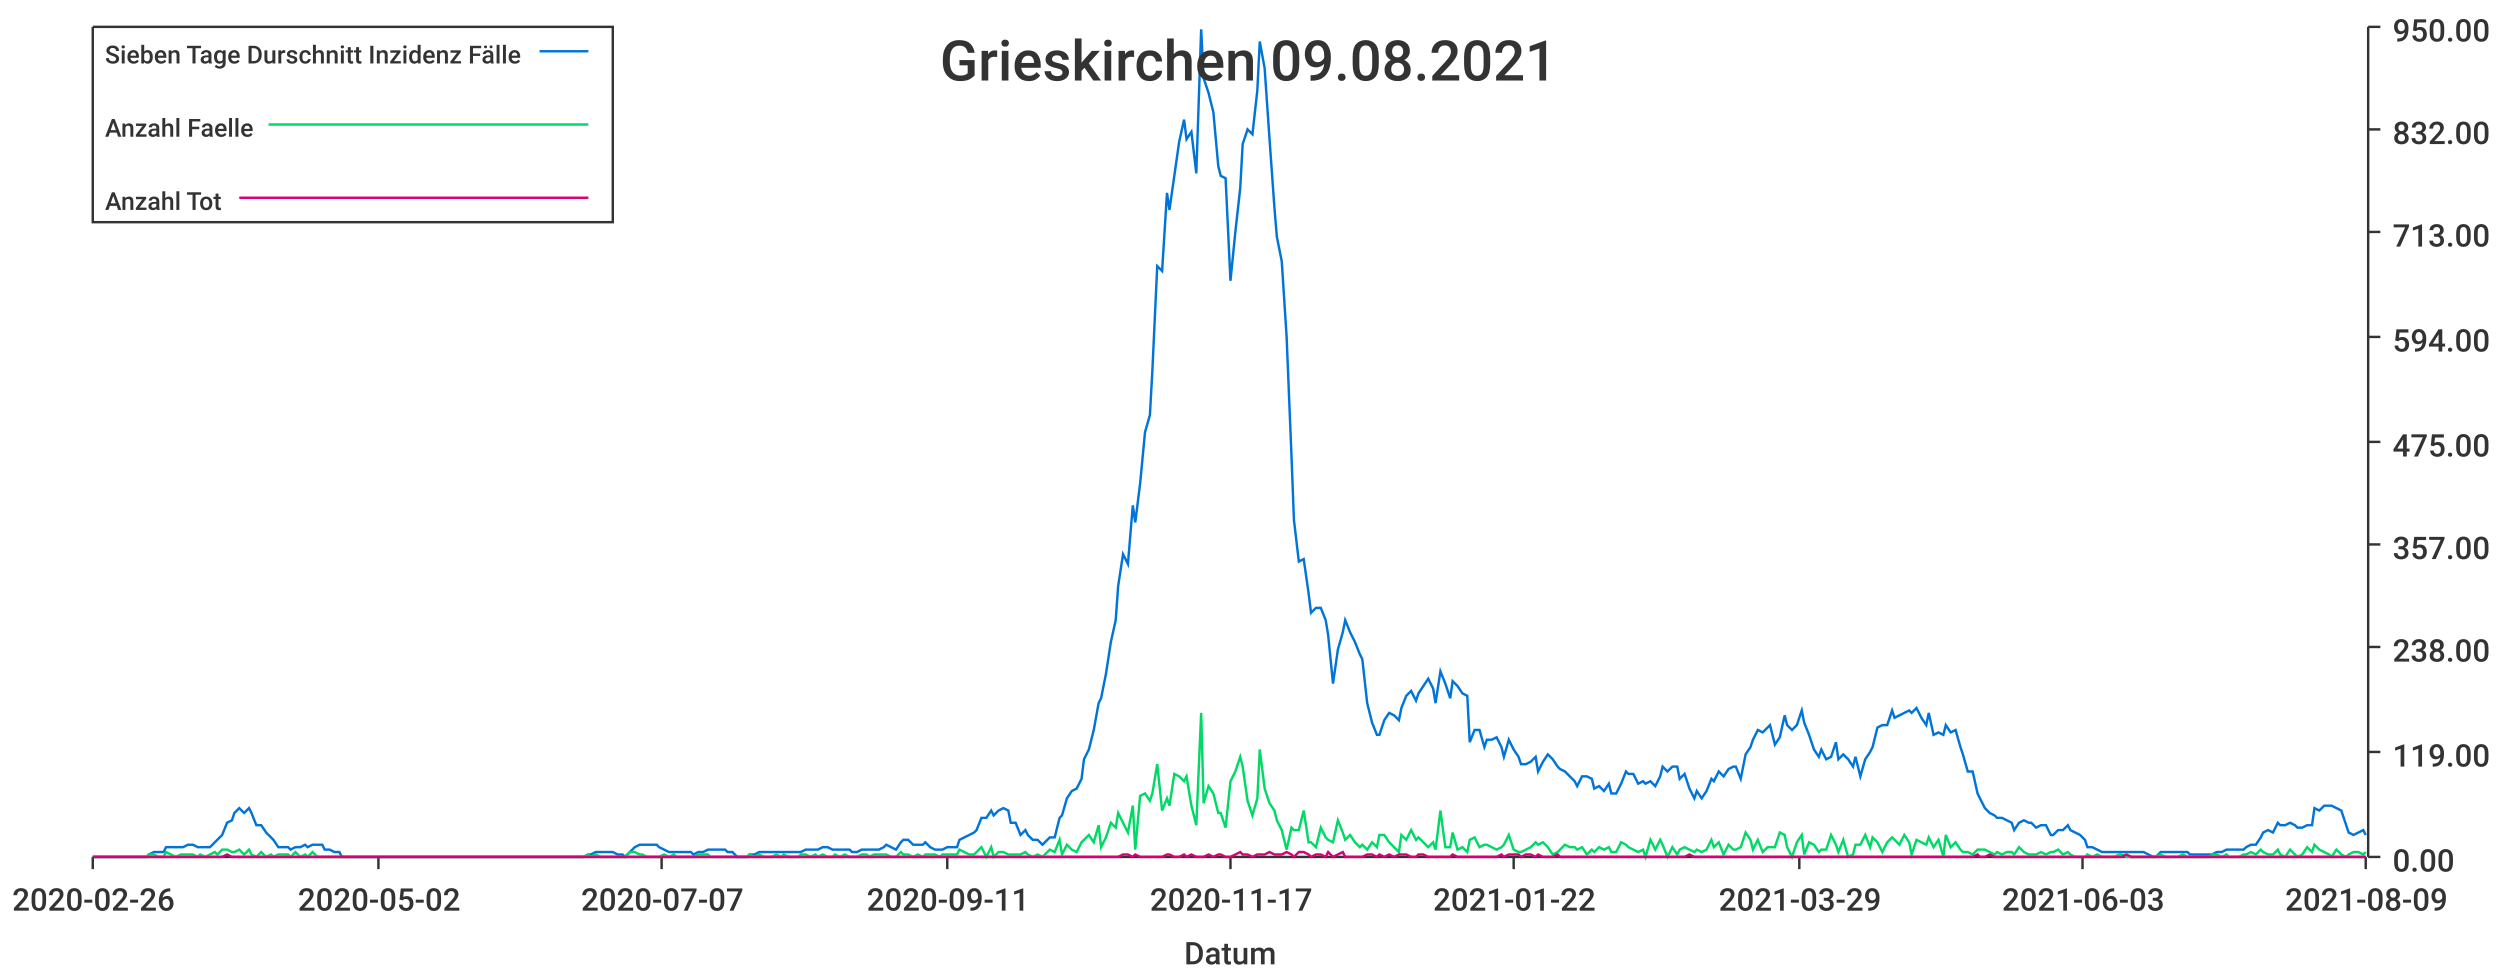
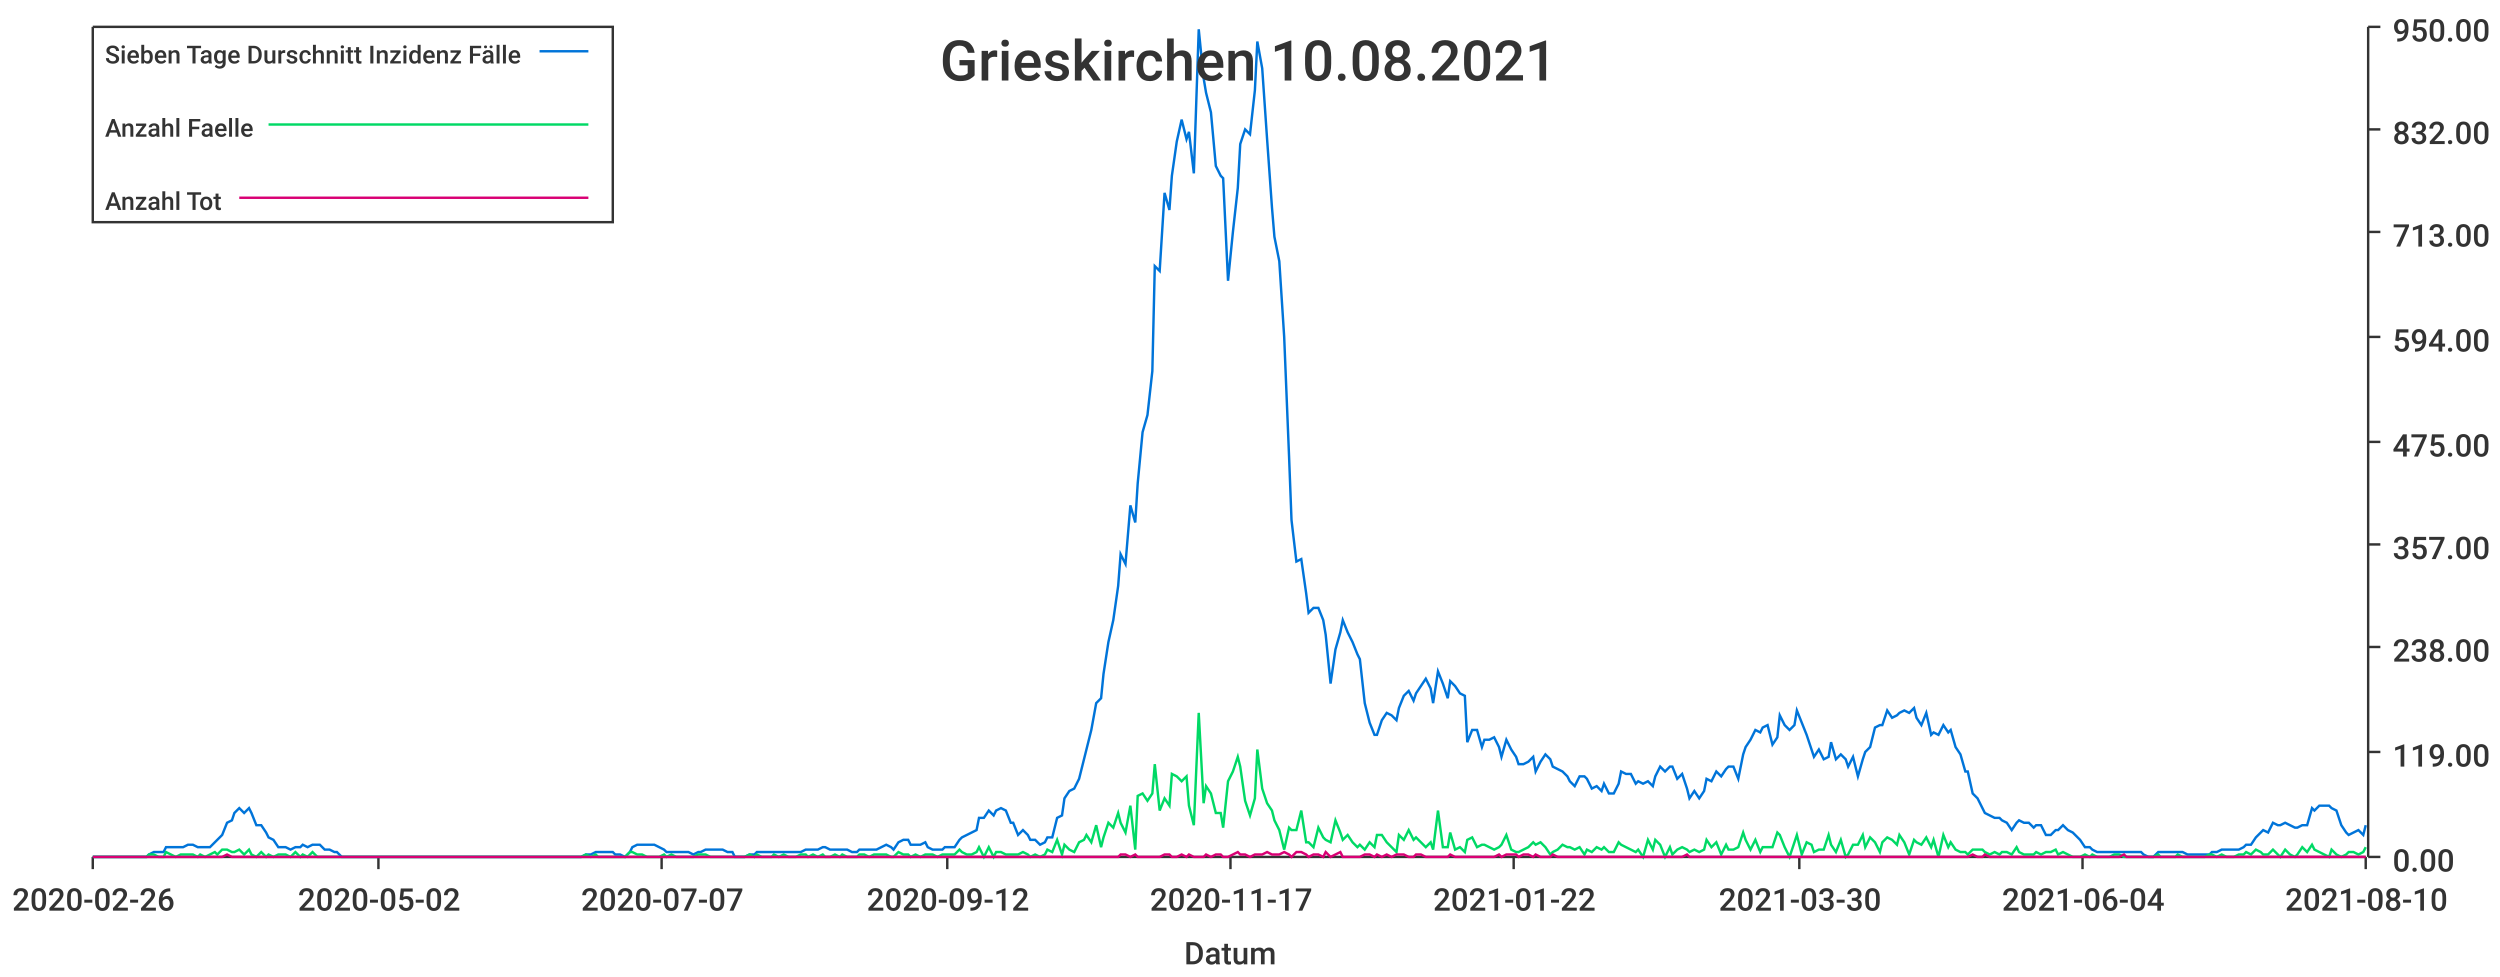
<svg xmlns="http://www.w3.org/2000/svg" width="1024" height="400">\n<path d="M 0 0 L 1024 0 L 1024 400 L 0 400 L 0 0" style="stroke-width:0;stroke:rgba(255,255,255,1.0);fill:rgba(255,255,255,1.0)" />
  <path d="M 38 11 L 969 11 L 969 351 L 38 351 L 38 11" style="stroke-width:0;stroke:rgba(255,255,255,1.0);fill:rgba(255,255,255,1.0)" />
  <path d="M 38 351 L 969 351" style="stroke-width:1;stroke:rgba(51,51,51,1.0);fill:none" />
  <path d="M 38 351 L 38 356" style="stroke-width:1;stroke:rgba(51,51,51,1.0);fill:none" />
  <text x="5" y="373" style="stroke-width:0;stroke:none;fill:rgba(51,51,51,1.0);font-size:12.8px;font-family:'Roboto Medium',sans-serif">2020-02-26</text>
  <path d="M 155 351 L 155 356" style="stroke-width:1;stroke:rgba(51,51,51,1.0);fill:none" />
  <text x="122" y="373" style="stroke-width:0;stroke:none;fill:rgba(51,51,51,1.0);font-size:12.8px;font-family:'Roboto Medium',sans-serif">2020-05-02</text>
  <path d="M 271 351 L 271 356" style="stroke-width:1;stroke:rgba(51,51,51,1.0);fill:none" />
  <text x="238" y="373" style="stroke-width:0;stroke:none;fill:rgba(51,51,51,1.0);font-size:12.8px;font-family:'Roboto Medium',sans-serif">2020-07-07</text>
  <path d="M 388 351 L 388 356" style="stroke-width:1;stroke:rgba(51,51,51,1.0);fill:none" />
-   <text x="355" y="373" style="stroke-width:0;stroke:none;fill:rgba(51,51,51,1.0);font-size:12.8px;font-family:'Roboto Medium',sans-serif">2020-09-11</text>
+   <text x="355" y="373" style="stroke-width:0;stroke:none;fill:rgba(51,51,51,1.0);font-size:12.8px;font-family:'Roboto Medium',sans-serif">2020-09-12</text>
  <path d="M 504 351 L 504 356" style="stroke-width:1;stroke:rgba(51,51,51,1.0);fill:none" />
  <text x="471" y="373" style="stroke-width:0;stroke:none;fill:rgba(51,51,51,1.0);font-size:12.8px;font-family:'Roboto Medium',sans-serif">2020-11-17</text>
  <path d="M 620 351 L 620 356" style="stroke-width:1;stroke:rgba(51,51,51,1.0);fill:none" />
  <text x="587" y="373" style="stroke-width:0;stroke:none;fill:rgba(51,51,51,1.0);font-size:12.8px;font-family:'Roboto Medium',sans-serif">2021-01-22</text>
  <path d="M 737 351 L 737 356" style="stroke-width:1;stroke:rgba(51,51,51,1.0);fill:none" />
-   <text x="704" y="373" style="stroke-width:0;stroke:none;fill:rgba(51,51,51,1.0);font-size:12.8px;font-family:'Roboto Medium',sans-serif">2021-03-29</text>
+   <text x="704" y="373" style="stroke-width:0;stroke:none;fill:rgba(51,51,51,1.0);font-size:12.8px;font-family:'Roboto Medium',sans-serif">2021-03-30</text>
  <path d="M 853 351 L 853 356" style="stroke-width:1;stroke:rgba(51,51,51,1.0);fill:none" />
-   <text x="820" y="373" style="stroke-width:0;stroke:none;fill:rgba(51,51,51,1.0);font-size:12.8px;font-family:'Roboto Medium',sans-serif">2021-06-03</text>
+   <text x="820" y="373" style="stroke-width:0;stroke:none;fill:rgba(51,51,51,1.0);font-size:12.8px;font-family:'Roboto Medium',sans-serif">2021-06-04</text>
  <path d="M 969 351 L 969 356" style="stroke-width:1;stroke:rgba(51,51,51,1.0);fill:none" />
-   <text x="936" y="373" style="stroke-width:0;stroke:none;fill:rgba(51,51,51,1.0);font-size:12.8px;font-family:'Roboto Medium',sans-serif">2021-08-09</text>
+   <text x="936" y="373" style="stroke-width:0;stroke:none;fill:rgba(51,51,51,1.0);font-size:12.8px;font-family:'Roboto Medium',sans-serif">2021-08-10</text>
  <text x="485" y="395" style="stroke-width:0;stroke:none;fill:rgba(51,51,51,1.0);font-size:12.8px;font-family:'Roboto Medium',sans-serif">Datum</text>
  <path d="M 970 351 L 970 11" style="stroke-width:1;stroke:rgba(51,51,51,1.0);fill:none" />
  <path d="M 970 351 L 975 351" style="stroke-width:1;stroke:rgba(51,51,51,1.0);fill:none" />
  <text x="980" y="357" style="stroke-width:0;stroke:none;fill:rgba(51,51,51,1.0);font-size:12.8px;font-family:'Roboto Medium',sans-serif">0.00</text>
  <path d="M 970 308 L 975 308" style="stroke-width:1;stroke:rgba(51,51,51,1.0);fill:none" />
  <text x="980" y="314" style="stroke-width:0;stroke:none;fill:rgba(51,51,51,1.0);font-size:12.8px;font-family:'Roboto Medium',sans-serif">119.00</text>
  <path d="M 970 265 L 975 265" style="stroke-width:1;stroke:rgba(51,51,51,1.0);fill:none" />
  <text x="980" y="271" style="stroke-width:0;stroke:none;fill:rgba(51,51,51,1.0);font-size:12.8px;font-family:'Roboto Medium',sans-serif">238.00</text>
  <path d="M 970 223 L 975 223" style="stroke-width:1;stroke:rgba(51,51,51,1.0);fill:none" />
  <text x="980" y="229" style="stroke-width:0;stroke:none;fill:rgba(51,51,51,1.0);font-size:12.8px;font-family:'Roboto Medium',sans-serif">357.00</text>
  <path d="M 970 181 L 975 181" style="stroke-width:1;stroke:rgba(51,51,51,1.0);fill:none" />
  <text x="980" y="187" style="stroke-width:0;stroke:none;fill:rgba(51,51,51,1.0);font-size:12.8px;font-family:'Roboto Medium',sans-serif">475.00</text>
  <path d="M 970 138 L 975 138" style="stroke-width:1;stroke:rgba(51,51,51,1.0);fill:none" />
  <text x="980" y="144" style="stroke-width:0;stroke:none;fill:rgba(51,51,51,1.0);font-size:12.8px;font-family:'Roboto Medium',sans-serif">594.00</text>
  <path d="M 970 95 L 975 95" style="stroke-width:1;stroke:rgba(51,51,51,1.0);fill:none" />
  <text x="980" y="101" style="stroke-width:0;stroke:none;fill:rgba(51,51,51,1.0);font-size:12.8px;font-family:'Roboto Medium',sans-serif">713.00</text>
  <path d="M 970 53 L 975 53" style="stroke-width:1;stroke:rgba(51,51,51,1.0);fill:none" />
  <text x="980" y="59" style="stroke-width:0;stroke:none;fill:rgba(51,51,51,1.0);font-size:12.8px;font-family:'Roboto Medium',sans-serif">832.00</text>
  <path d="M 970 11 L 975 11" style="stroke-width:1;stroke:rgba(51,51,51,1.0);fill:none" />
  <text x="980" y="17" style="stroke-width:0;stroke:none;fill:rgba(51,51,51,1.0);font-size:12.8px;font-family:'Roboto Medium',sans-serif">950.00</text>
-   <path d="M 38 351 L 40 351 L 42 351 L 44 351 L 46 351 L 47 351 L 49 351 L 51 351 L 53 351 L 54 351 L 56 351 L 58 351 L 60 351 L 61 350 L 63 349 L 65 349 L 67 349 L 68 347 L 70 347 L 72 347 L 74 347 L 75 347 L 77 346 L 79 346 L 81 347 L 82 347 L 84 347 L 86 347 L 88 345 L 89 344 L 91 342 L 93 337 L 95 336 L 96 333 L 98 331 L 100 333 L 102 331 L 103 333 L 105 338 L 107 338 L 109 341 L 111 343 L 112 344 L 114 347 L 116 347 L 118 347 L 119 348 L 121 347 L 123 347 L 125 346 L 126 347 L 128 346 L 130 346 L 132 346 L 133 348 L 135 348 L 137 349 L 139 349 L 140 351 L 142 351 L 144 351 L 146 351 L 147 351 L 149 351 L 151 351 L 153 351 L 154 351 L 156 351 L 158 351 L 160 351 L 161 351 L 163 351 L 165 351 L 167 351 L 168 351 L 170 351 L 172 351 L 174 351 L 176 351 L 177 351 L 179 351 L 181 351 L 183 351 L 184 351 L 186 351 L 188 351 L 190 351 L 191 351 L 193 351 L 195 351 L 197 351 L 198 351 L 200 351 L 202 351 L 204 351 L 205 351 L 207 351 L 209 351 L 211 351 L 212 351 L 214 351 L 216 351 L 218 351 L 219 351 L 221 351 L 223 351 L 225 351 L 226 351 L 228 351 L 230 351 L 232 351 L 233 351 L 235 351 L 237 351 L 239 351 L 241 350 L 242 350 L 244 349 L 246 349 L 248 349 L 249 349 L 251 349 L 253 350 L 255 350 L 256 351 L 258 349 L 260 347 L 262 346 L 263 346 L 265 346 L 267 346 L 269 346 L 270 347 L 272 348 L 274 349 L 276 349 L 277 349 L 279 349 L 281 349 L 283 349 L 284 350 L 286 349 L 288 349 L 290 348 L 291 348 L 293 348 L 295 348 L 297 348 L 298 349 L 300 349 L 302 351 L 304 351 L 306 351 L 307 350 L 309 350 L 311 349 L 313 349 L 314 349 L 316 349 L 318 349 L 320 349 L 321 349 L 323 349 L 325 349 L 327 349 L 328 349 L 330 348 L 332 348 L 334 348 L 335 348 L 337 347 L 339 347 L 341 348 L 342 348 L 344 348 L 346 348 L 348 348 L 349 349 L 351 349 L 353 348 L 355 348 L 356 348 L 358 348 L 360 348 L 362 347 L 363 346 L 365 347 L 367 348 L 369 345 L 370 344 L 372 344 L 374 346 L 376 346 L 378 346 L 379 345 L 381 347 L 383 348 L 385 348 L 386 348 L 388 347 L 390 347 L 392 347 L 393 344 L 395 343 L 397 342 L 399 341 L 400 340 L 402 335 L 404 335 L 406 332 L 407 334 L 409 332 L 411 331 L 413 332 L 414 337 L 416 337 L 418 342 L 420 340 L 421 342 L 423 344 L 425 344 L 427 346 L 428 345 L 430 343 L 432 343 L 434 335 L 435 334 L 437 327 L 439 324 L 441 323 L 443 319 L 444 311 L 446 307 L 448 299 L 450 288 L 451 286 L 453 276 L 455 263 L 457 254 L 458 240 L 460 227 L 462 231 L 464 207 L 465 214 L 467 198 L 469 177 L 471 170 L 472 152 L 474 109 L 476 111 L 478 79 L 479 86 L 481 72 L 483 58 L 485 49 L 486 57 L 488 54 L 490 71 L 492 12 L 493 32 L 495 38 L 497 46 L 499 68 L 500 72 L 502 73 L 504 115 L 506 95 L 508 77 L 509 59 L 511 53 L 513 55 L 515 37 L 516 17 L 518 28 L 520 57 L 522 85 L 523 97 L 525 107 L 527 138 L 529 187 L 530 213 L 532 230 L 534 229 L 536 243 L 537 251 L 539 249 L 541 249 L 543 254 L 544 260 L 546 280 L 548 266 L 550 259 L 551 254 L 553 259 L 555 263 L 557 268 L 558 270 L 560 288 L 562 296 L 564 301 L 565 301 L 567 295 L 569 292 L 571 293 L 573 295 L 574 290 L 576 285 L 578 283 L 580 287 L 581 284 L 583 281 L 585 278 L 587 282 L 588 288 L 590 275 L 592 280 L 594 286 L 595 279 L 597 281 L 599 284 L 601 285 L 602 304 L 604 299 L 606 299 L 608 306 L 609 303 L 611 303 L 613 302 L 615 306 L 616 310 L 618 303 L 620 307 L 622 310 L 623 313 L 625 313 L 627 312 L 629 310 L 630 316 L 632 312 L 634 309 L 636 311 L 638 314 L 639 315 L 641 316 L 643 318 L 645 320 L 646 322 L 648 318 L 650 318 L 652 319 L 653 323 L 655 322 L 657 324 L 659 321 L 660 325 L 662 325 L 664 321 L 666 316 L 667 317 L 669 317 L 671 321 L 673 320 L 674 321 L 676 320 L 678 322 L 680 318 L 681 314 L 683 316 L 685 314 L 687 314 L 688 319 L 690 317 L 692 323 L 694 327 L 695 324 L 697 327 L 699 324 L 701 319 L 702 320 L 704 316 L 706 318 L 708 315 L 710 314 L 711 314 L 713 319 L 715 309 L 717 306 L 718 303 L 720 299 L 722 300 L 724 298 L 725 297 L 727 305 L 729 302 L 731 293 L 732 297 L 734 299 L 736 297 L 738 291 L 739 296 L 741 301 L 743 307 L 745 310 L 746 307 L 748 311 L 750 310 L 752 304 L 753 311 L 755 309 L 757 311 L 759 314 L 760 310 L 762 318 L 764 311 L 766 308 L 767 306 L 769 298 L 771 297 L 773 297 L 775 291 L 776 294 L 778 293 L 780 292 L 782 291 L 783 292 L 785 290 L 787 294 L 789 297 L 790 292 L 792 301 L 794 300 L 796 301 L 797 297 L 799 300 L 801 299 L 803 306 L 804 309 L 806 316 L 808 316 L 810 325 L 811 327 L 813 331 L 815 333 L 817 334 L 818 335 L 820 335 L 822 336 L 824 337 L 825 340 L 827 337 L 829 336 L 831 337 L 832 337 L 834 339 L 836 338 L 838 338 L 840 342 L 841 342 L 843 340 L 845 340 L 847 338 L 848 340 L 850 341 L 852 342 L 854 344 L 855 347 L 857 347 L 859 348 L 861 349 L 862 349 L 864 349 L 866 349 L 868 349 L 869 349 L 871 349 L 873 349 L 875 349 L 876 349 L 878 349 L 880 350 L 882 351 L 883 351 L 885 349 L 887 349 L 889 349 L 890 349 L 892 349 L 894 349 L 896 349 L 897 350 L 899 350 L 901 350 L 903 350 L 905 350 L 906 350 L 908 349 L 910 349 L 912 348 L 913 348 L 915 348 L 917 348 L 919 348 L 920 347 L 922 346 L 924 346 L 926 343 L 927 341 L 929 340 L 931 341 L 933 337 L 934 338 L 936 338 L 938 337 L 940 338 L 941 339 L 943 339 L 945 338 L 947 338 L 948 331 L 950 332 L 952 330 L 954 330 L 955 330 L 957 331 L 959 332 L 961 338 L 962 341 L 964 342 L 966 341 L 968 340 L 969 342" style="stroke-width:1;stroke:rgba(0,116,217,1.0);fill:none" />
-   <path d="M 38 351 L 40 351 L 42 351 L 44 351 L 46 351 L 47 351 L 49 351 L 51 351 L 53 351 L 54 351 L 56 351 L 58 351 L 60 351 L 61 350 L 63 350 L 65 351 L 67 351 L 68 349 L 70 350 L 72 351 L 74 350 L 75 350 L 77 350 L 79 350 L 81 351 L 82 350 L 84 351 L 86 350 L 88 349 L 89 350 L 91 348 L 93 348 L 95 349 L 96 349 L 98 348 L 100 350 L 102 348 L 103 350 L 105 351 L 107 349 L 109 351 L 111 350 L 112 351 L 114 350 L 116 350 L 118 350 L 119 351 L 121 349 L 123 351 L 125 350 L 126 351 L 128 349 L 130 351 L 132 351 L 133 351 L 135 351 L 137 351 L 139 351 L 140 351 L 142 351 L 144 351 L 146 351 L 147 351 L 149 351 L 151 351 L 153 351 L 154 351 L 156 351 L 158 351 L 160 351 L 161 351 L 163 351 L 165 351 L 167 351 L 168 351 L 170 351 L 172 351 L 174 351 L 176 351 L 177 351 L 179 351 L 181 351 L 183 351 L 184 351 L 186 351 L 188 351 L 190 351 L 191 351 L 193 351 L 195 351 L 197 351 L 198 351 L 200 351 L 202 351 L 204 351 L 205 351 L 207 351 L 209 351 L 211 351 L 212 351 L 214 351 L 216 351 L 218 351 L 219 351 L 221 351 L 223 351 L 225 351 L 226 351 L 228 351 L 230 351 L 232 351 L 233 351 L 235 351 L 237 351 L 239 351 L 241 350 L 242 351 L 244 350 L 246 351 L 248 351 L 249 351 L 251 351 L 253 351 L 255 351 L 256 351 L 258 349 L 260 349 L 262 350 L 263 350 L 265 351 L 267 351 L 269 351 L 270 351 L 272 350 L 274 351 L 276 350 L 277 351 L 279 351 L 281 351 L 283 351 L 284 351 L 286 350 L 288 350 L 290 350 L 291 351 L 293 351 L 295 351 L 297 351 L 298 351 L 300 351 L 302 351 L 304 351 L 306 351 L 307 350 L 309 351 L 311 350 L 313 351 L 314 351 L 316 351 L 318 350 L 320 351 L 321 350 L 323 351 L 325 351 L 327 351 L 328 350 L 330 350 L 332 351 L 334 350 L 335 351 L 337 350 L 339 351 L 341 351 L 342 350 L 344 351 L 346 350 L 348 351 L 349 351 L 351 351 L 353 350 L 355 350 L 356 351 L 358 350 L 360 350 L 362 350 L 363 350 L 365 351 L 367 351 L 369 349 L 370 350 L 372 350 L 374 351 L 376 350 L 378 351 L 379 350 L 381 350 L 383 350 L 385 351 L 386 350 L 388 350 L 390 350 L 392 350 L 393 348 L 395 349 L 397 350 L 399 350 L 400 349 L 402 347 L 404 351 L 406 347 L 407 351 L 409 349 L 411 349 L 413 350 L 414 350 L 416 350 L 418 350 L 420 349 L 421 350 L 423 351 L 425 350 L 427 351 L 428 350 L 430 348 L 432 349 L 434 344 L 435 350 L 437 346 L 439 348 L 441 349 L 443 345 L 444 344 L 446 342 L 448 345 L 450 338 L 451 347 L 453 343 L 455 337 L 457 339 L 458 333 L 460 337 L 462 341 L 464 330 L 465 348 L 467 326 L 469 325 L 471 328 L 472 325 L 474 313 L 476 332 L 478 327 L 479 330 L 481 317 L 483 318 L 485 320 L 486 318 L 488 330 L 490 338 L 492 292 L 493 329 L 495 322 L 497 325 L 499 333 L 500 333 L 502 339 L 504 320 L 506 316 L 508 310 L 509 314 L 511 328 L 513 334 L 515 327 L 516 307 L 518 323 L 520 329 L 522 332 L 523 336 L 525 340 L 527 348 L 529 339 L 530 340 L 532 340 L 534 332 L 536 345 L 537 345 L 539 347 L 541 339 L 543 343 L 544 344 L 546 345 L 548 336 L 550 341 L 551 344 L 553 342 L 555 345 L 557 347 L 558 346 L 560 348 L 562 345 L 564 347 L 565 342 L 567 342 L 569 345 L 571 347 L 573 349 L 574 342 L 576 344 L 578 340 L 580 344 L 581 343 L 583 345 L 585 347 L 587 345 L 588 348 L 590 332 L 592 347 L 594 347 L 595 341 L 597 348 L 599 347 L 601 349 L 602 344 L 604 343 L 606 347 L 608 346 L 609 346 L 611 347 L 613 348 L 615 347 L 616 346 L 618 342 L 620 348 L 622 349 L 623 349 L 625 348 L 627 347 L 629 345 L 630 346 L 632 345 L 634 347 L 636 350 L 638 349 L 639 348 L 641 346 L 643 347 L 645 347 L 646 348 L 648 347 L 650 350 L 652 348 L 653 349 L 655 347 L 657 348 L 659 347 L 660 349 L 662 349 L 664 345 L 666 346 L 667 347 L 669 348 L 671 349 L 673 348 L 674 351 L 676 344 L 678 348 L 680 344 L 681 346 L 683 351 L 685 347 L 687 350 L 688 348 L 690 347 L 692 348 L 694 349 L 695 348 L 697 349 L 699 348 L 701 344 L 702 347 L 704 345 L 706 350 L 708 346 L 710 348 L 711 348 L 713 347 L 715 341 L 717 344 L 718 348 L 720 344 L 722 349 L 724 347 L 725 347 L 727 347 L 729 341 L 731 342 L 732 347 L 734 351 L 736 345 L 738 342 L 739 350 L 741 345 L 743 346 L 745 349 L 746 348 L 748 348 L 750 342 L 752 346 L 753 349 L 755 344 L 757 351 L 759 350 L 760 346 L 762 346 L 764 342 L 766 347 L 767 343 L 769 345 L 771 349 L 773 345 L 775 343 L 776 344 L 778 346 L 780 342 L 782 345 L 783 350 L 785 344 L 787 345 L 789 346 L 790 343 L 792 347 L 794 344 L 796 351 L 797 342 L 799 347 L 801 345 L 803 348 L 804 349 L 806 349 L 808 350 L 810 348 L 811 348 L 813 348 L 815 349 L 817 350 L 818 349 L 820 350 L 822 349 L 824 349 L 825 350 L 827 347 L 829 349 L 831 350 L 832 350 L 834 350 L 836 349 L 838 350 L 840 349 L 841 349 L 843 348 L 845 350 L 847 349 L 848 350 L 850 351 L 852 351 L 854 351 L 855 350 L 857 351 L 859 350 L 861 351 L 862 351 L 864 351 L 866 351 L 868 350 L 869 350 L 871 351 L 873 351 L 875 351 L 876 351 L 878 351 L 880 351 L 882 351 L 883 351 L 885 350 L 887 351 L 889 351 L 890 351 L 892 351 L 894 350 L 896 351 L 897 351 L 899 351 L 901 351 L 903 351 L 905 351 L 906 350 L 908 350 L 910 351 L 912 350 L 913 351 L 915 351 L 917 351 L 919 350 L 920 350 L 922 349 L 924 350 L 926 348 L 927 349 L 929 350 L 931 350 L 933 348 L 934 350 L 936 351 L 938 348 L 940 350 L 941 351 L 943 350 L 945 347 L 947 349 L 948 346 L 950 348 L 952 349 L 954 350 L 955 351 L 957 348 L 959 350 L 961 351 L 962 350 L 964 349 L 966 349 L 968 350 L 969 349" style="stroke-width:1;stroke:rgba(0,217,101,1.0);fill:none" />
-   <path d="M 38 351 L 40 351 L 42 351 L 44 351 L 46 351 L 47 351 L 49 351 L 51 351 L 53 351 L 54 351 L 56 351 L 58 351 L 60 351 L 61 351 L 63 351 L 65 351 L 67 351 L 68 351 L 70 351 L 72 351 L 74 351 L 75 351 L 77 351 L 79 351 L 81 351 L 82 351 L 84 351 L 86 351 L 88 351 L 89 351 L 91 351 L 93 350 L 95 351 L 96 351 L 98 351 L 100 351 L 102 351 L 103 351 L 105 351 L 107 351 L 109 351 L 111 351 L 112 351 L 114 351 L 116 351 L 118 351 L 119 351 L 121 351 L 123 351 L 125 351 L 126 351 L 128 351 L 130 351 L 132 351 L 133 351 L 135 351 L 137 351 L 139 351 L 140 351 L 142 351 L 144 351 L 146 351 L 147 351 L 149 351 L 151 351 L 153 351 L 154 351 L 156 351 L 158 351 L 160 351 L 161 351 L 163 351 L 165 351 L 167 351 L 168 351 L 170 351 L 172 351 L 174 351 L 176 351 L 177 351 L 179 351 L 181 351 L 183 351 L 184 351 L 186 351 L 188 351 L 190 351 L 191 351 L 193 351 L 195 351 L 197 351 L 198 351 L 200 351 L 202 351 L 204 351 L 205 351 L 207 351 L 209 351 L 211 351 L 212 351 L 214 351 L 216 351 L 218 351 L 219 351 L 221 351 L 223 351 L 225 351 L 226 351 L 228 351 L 230 351 L 232 351 L 233 351 L 235 351 L 237 351 L 239 351 L 241 351 L 242 351 L 244 351 L 246 351 L 248 351 L 249 351 L 251 351 L 253 351 L 255 351 L 256 351 L 258 351 L 260 351 L 262 351 L 263 351 L 265 351 L 267 351 L 269 351 L 270 351 L 272 351 L 274 351 L 276 351 L 277 351 L 279 351 L 281 351 L 283 351 L 284 351 L 286 351 L 288 351 L 290 351 L 291 351 L 293 351 L 295 351 L 297 351 L 298 351 L 300 351 L 302 351 L 304 351 L 306 351 L 307 351 L 309 351 L 311 351 L 313 351 L 314 351 L 316 351 L 318 351 L 320 351 L 321 351 L 323 351 L 325 351 L 327 351 L 328 351 L 330 351 L 332 351 L 334 351 L 335 351 L 337 351 L 339 351 L 341 351 L 342 351 L 344 351 L 346 351 L 348 351 L 349 351 L 351 351 L 353 351 L 355 351 L 356 351 L 358 351 L 360 351 L 362 351 L 363 351 L 365 351 L 367 351 L 369 351 L 370 351 L 372 351 L 374 351 L 376 351 L 378 351 L 379 351 L 381 351 L 383 351 L 385 351 L 386 351 L 388 351 L 390 351 L 392 351 L 393 351 L 395 351 L 397 351 L 399 351 L 400 351 L 402 351 L 404 351 L 406 351 L 407 351 L 409 351 L 411 351 L 413 351 L 414 351 L 416 351 L 418 351 L 420 351 L 421 351 L 423 351 L 425 351 L 427 351 L 428 351 L 430 351 L 432 351 L 434 351 L 435 351 L 437 351 L 439 351 L 441 351 L 443 351 L 444 351 L 446 351 L 448 351 L 450 351 L 451 351 L 453 351 L 455 351 L 457 351 L 458 351 L 460 350 L 462 350 L 464 351 L 465 350 L 467 351 L 469 351 L 471 351 L 472 351 L 474 351 L 476 351 L 478 350 L 479 350 L 481 351 L 483 351 L 485 350 L 486 351 L 488 350 L 490 351 L 492 351 L 493 351 L 495 350 L 497 351 L 499 350 L 500 350 L 502 351 L 504 351 L 506 350 L 508 349 L 509 350 L 511 350 L 513 351 L 515 350 L 516 350 L 518 350 L 520 349 L 522 350 L 523 350 L 525 350 L 527 349 L 529 350 L 530 351 L 532 349 L 534 349 L 536 350 L 537 351 L 539 350 L 541 350 L 543 351 L 544 349 L 546 351 L 548 350 L 550 349 L 551 351 L 553 351 L 555 351 L 557 351 L 558 351 L 560 350 L 562 350 L 564 351 L 565 350 L 567 351 L 569 350 L 571 351 L 573 350 L 574 350 L 576 350 L 578 351 L 580 351 L 581 350 L 583 350 L 585 351 L 587 351 L 588 351 L 590 351 L 592 351 L 594 351 L 595 350 L 597 351 L 599 351 L 601 351 L 602 351 L 604 351 L 606 351 L 608 351 L 609 351 L 611 351 L 613 351 L 615 350 L 616 351 L 618 350 L 620 350 L 622 350 L 623 351 L 625 350 L 627 350 L 629 351 L 630 350 L 632 351 L 634 351 L 636 351 L 638 350 L 639 351 L 641 351 L 643 351 L 645 351 L 646 351 L 648 351 L 650 351 L 652 351 L 653 351 L 655 351 L 657 351 L 659 351 L 660 351 L 662 351 L 664 351 L 666 351 L 667 351 L 669 351 L 671 351 L 673 351 L 674 351 L 676 351 L 678 351 L 680 351 L 681 351 L 683 351 L 685 351 L 687 351 L 688 351 L 690 351 L 692 350 L 694 351 L 695 351 L 697 351 L 699 351 L 701 351 L 702 351 L 704 351 L 706 351 L 708 351 L 710 351 L 711 351 L 713 351 L 715 351 L 717 351 L 718 351 L 720 351 L 722 351 L 724 351 L 725 351 L 727 351 L 729 351 L 731 351 L 732 351 L 734 351 L 736 351 L 738 351 L 739 351 L 741 351 L 743 351 L 745 351 L 746 351 L 748 351 L 750 351 L 752 351 L 753 351 L 755 351 L 757 351 L 759 351 L 760 351 L 762 351 L 764 351 L 766 351 L 767 351 L 769 351 L 771 351 L 773 351 L 775 351 L 776 351 L 778 351 L 780 351 L 782 351 L 783 351 L 785 351 L 787 351 L 789 351 L 790 351 L 792 351 L 794 351 L 796 351 L 797 351 L 799 351 L 801 351 L 803 351 L 804 351 L 806 351 L 808 351 L 810 350 L 811 351 L 813 351 L 815 350 L 817 351 L 818 351 L 820 351 L 822 351 L 824 351 L 825 351 L 827 351 L 829 351 L 831 351 L 832 351 L 834 351 L 836 351 L 838 351 L 840 351 L 841 351 L 843 351 L 845 351 L 847 351 L 848 351 L 850 351 L 852 351 L 854 351 L 855 351 L 857 351 L 859 351 L 861 351 L 862 351 L 864 351 L 866 351 L 868 351 L 869 351 L 871 350 L 873 351 L 875 351 L 876 351 L 878 351 L 880 351 L 882 351 L 883 351 L 885 351 L 887 351 L 889 351 L 890 351 L 892 351 L 894 351 L 896 351 L 897 351 L 899 351 L 901 351 L 903 351 L 905 351 L 906 351 L 908 351 L 910 351 L 912 351 L 913 351 L 915 351 L 917 351 L 919 351 L 920 351 L 922 351 L 924 351 L 926 351 L 927 351 L 929 351 L 931 351 L 933 351 L 934 351 L 936 351 L 938 351 L 940 351 L 941 351 L 943 351 L 945 351 L 947 351 L 948 351 L 950 351 L 952 351 L 954 351 L 955 351 L 957 351 L 959 351 L 961 351 L 962 351 L 964 351 L 966 351 L 968 351 L 969 351" style="stroke-width:1;stroke:rgba(217,0,116,1.0);fill:none" />
-   <text x="385" y="33" style="stroke-width:0;stroke:none;fill:rgba(51,51,51,1.0);font-size:23.0px;font-family:'Roboto Medium',sans-serif">Grieskirchen 09.08.2021</text>
+   <path d="M 38 351 L 40 351 L 42 351 L 44 351 L 46 351 L 47 351 L 49 351 L 51 351 L 53 351 L 54 351 L 56 351 L 58 351 L 60 351 L 61 350 L 63 349 L 65 349 L 67 349 L 68 347 L 70 347 L 72 347 L 74 347 L 75 347 L 77 346 L 79 346 L 81 347 L 82 347 L 84 347 L 86 347 L 88 345 L 89 344 L 91 342 L 93 337 L 95 336 L 96 333 L 98 331 L 100 333 L 102 331 L 103 333 L 105 338 L 107 338 L 109 341 L 110 343 L 112 344 L 114 347 L 116 347 L 117 347 L 119 348 L 121 347 L 123 347 L 124 346 L 126 347 L 128 346 L 130 346 L 131 346 L 133 348 L 135 348 L 137 349 L 138 349 L 140 351 L 142 351 L 144 351 L 145 351 L 147 351 L 149 351 L 151 351 L 152 351 L 154 351 L 156 351 L 158 351 L 159 351 L 161 351 L 163 351 L 165 351 L 166 351 L 168 351 L 170 351 L 172 351 L 174 351 L 175 351 L 177 351 L 179 351 L 181 351 L 182 351 L 184 351 L 186 351 L 188 351 L 189 351 L 191 351 L 193 351 L 195 351 L 196 351 L 198 351 L 200 351 L 202 351 L 203 351 L 205 351 L 207 351 L 209 351 L 210 351 L 212 351 L 214 351 L 216 351 L 217 351 L 219 351 L 221 351 L 223 351 L 224 351 L 226 351 L 228 351 L 230 351 L 231 351 L 233 351 L 235 351 L 237 351 L 238 351 L 240 350 L 242 350 L 244 349 L 245 349 L 247 349 L 249 349 L 251 349 L 252 350 L 254 350 L 256 351 L 258 349 L 259 347 L 261 346 L 263 346 L 265 346 L 266 346 L 268 346 L 270 347 L 272 348 L 273 349 L 275 349 L 277 349 L 279 349 L 280 349 L 282 349 L 284 350 L 286 349 L 287 349 L 289 348 L 291 348 L 293 348 L 294 348 L 296 348 L 298 349 L 300 349 L 301 351 L 303 351 L 305 351 L 307 350 L 309 350 L 310 349 L 312 349 L 314 349 L 316 349 L 317 349 L 319 349 L 321 349 L 323 349 L 324 349 L 326 349 L 328 349 L 330 348 L 331 348 L 333 348 L 335 348 L 337 347 L 338 347 L 340 348 L 342 348 L 344 348 L 345 348 L 347 348 L 349 349 L 351 349 L 352 348 L 354 348 L 356 348 L 358 348 L 359 348 L 361 347 L 363 346 L 365 347 L 366 348 L 368 345 L 370 344 L 372 344 L 373 346 L 375 346 L 377 346 L 379 345 L 380 347 L 382 348 L 384 348 L 386 348 L 387 347 L 389 347 L 391 347 L 393 344 L 394 343 L 396 342 L 398 341 L 400 340 L 401 335 L 403 335 L 405 332 L 407 334 L 408 332 L 410 331 L 412 332 L 414 337 L 415 337 L 417 342 L 419 340 L 421 342 L 422 344 L 424 344 L 426 346 L 428 345 L 429 343 L 431 343 L 433 335 L 435 334 L 436 327 L 438 324 L 440 323 L 442 319 L 444 311 L 445 307 L 447 299 L 449 288 L 451 286 L 452 276 L 454 263 L 456 254 L 458 240 L 459 227 L 461 231 L 463 207 L 465 214 L 466 198 L 468 177 L 470 170 L 472 152 L 473 109 L 475 111 L 477 79 L 479 86 L 480 72 L 482 58 L 484 49 L 486 57 L 487 54 L 489 71 L 491 12 L 493 32 L 494 38 L 496 46 L 498 68 L 500 72 L 501 73 L 503 115 L 505 95 L 507 77 L 508 59 L 510 53 L 512 55 L 514 37 L 515 17 L 517 28 L 519 57 L 521 85 L 522 97 L 524 107 L 526 138 L 528 187 L 529 213 L 531 230 L 533 229 L 535 243 L 536 251 L 538 249 L 540 249 L 542 254 L 543 260 L 545 280 L 547 266 L 549 259 L 550 254 L 552 259 L 554 263 L 556 268 L 557 270 L 559 288 L 561 296 L 563 301 L 564 301 L 566 295 L 568 292 L 570 293 L 572 295 L 573 290 L 575 285 L 577 283 L 579 287 L 580 284 L 582 281 L 584 278 L 586 282 L 587 288 L 589 275 L 591 280 L 593 286 L 594 279 L 596 281 L 598 284 L 600 285 L 601 304 L 603 299 L 605 299 L 607 306 L 608 303 L 610 303 L 612 302 L 614 306 L 615 310 L 617 303 L 619 307 L 621 310 L 622 313 L 624 313 L 626 312 L 628 310 L 629 316 L 631 312 L 633 309 L 635 311 L 636 314 L 638 315 L 640 316 L 642 318 L 643 320 L 645 322 L 647 318 L 649 318 L 650 319 L 652 323 L 654 322 L 656 324 L 657 321 L 659 325 L 661 325 L 663 321 L 664 316 L 666 317 L 668 317 L 670 321 L 671 320 L 673 321 L 675 320 L 677 322 L 678 318 L 680 314 L 682 316 L 684 314 L 685 314 L 687 319 L 689 317 L 691 323 L 692 327 L 694 324 L 696 327 L 698 324 L 699 319 L 701 320 L 703 316 L 705 318 L 707 315 L 708 314 L 710 314 L 712 319 L 714 309 L 715 306 L 717 303 L 719 299 L 721 300 L 722 298 L 724 297 L 726 305 L 728 302 L 729 293 L 731 297 L 733 299 L 735 297 L 736 291 L 738 296 L 740 301 L 742 307 L 743 310 L 745 307 L 747 311 L 749 310 L 750 304 L 752 311 L 754 309 L 756 311 L 757 314 L 759 310 L 761 318 L 763 311 L 764 308 L 766 306 L 768 298 L 770 297 L 771 297 L 773 291 L 775 294 L 777 293 L 778 292 L 780 291 L 782 292 L 784 290 L 785 294 L 787 297 L 789 292 L 791 301 L 792 300 L 794 301 L 796 297 L 798 300 L 799 299 L 801 306 L 803 309 L 805 316 L 806 316 L 808 325 L 810 327 L 812 331 L 813 333 L 815 334 L 817 335 L 819 335 L 820 336 L 822 337 L 824 340 L 826 337 L 827 336 L 829 337 L 831 337 L 833 339 L 834 338 L 836 338 L 838 342 L 840 342 L 842 340 L 843 340 L 845 338 L 847 340 L 849 341 L 850 342 L 852 344 L 854 347 L 856 347 L 857 348 L 859 349 L 861 349 L 863 349 L 864 349 L 866 349 L 868 349 L 870 349 L 871 349 L 873 349 L 875 349 L 877 349 L 878 350 L 880 351 L 882 351 L 884 349 L 885 349 L 887 349 L 889 349 L 891 349 L 892 349 L 894 349 L 896 350 L 898 350 L 899 350 L 901 350 L 903 350 L 905 350 L 906 349 L 908 349 L 910 348 L 912 348 L 913 348 L 915 348 L 917 348 L 919 347 L 920 346 L 922 346 L 924 343 L 926 341 L 927 340 L 929 341 L 931 337 L 933 338 L 934 338 L 936 337 L 938 338 L 940 339 L 941 339 L 943 338 L 945 338 L 947 331 L 948 332 L 950 330 L 952 330 L 954 330 L 955 331 L 957 332 L 959 338 L 961 341 L 962 342 L 964 341 L 966 340 L 968 342 L 969 338" style="stroke-width:1;stroke:rgba(0,116,217,1.0);fill:none" />
+   <path d="M 38 351 L 40 351 L 42 351 L 44 351 L 46 351 L 47 351 L 49 351 L 51 351 L 53 351 L 54 351 L 56 351 L 58 351 L 60 351 L 61 350 L 63 350 L 65 351 L 67 351 L 68 349 L 70 350 L 72 351 L 74 350 L 75 350 L 77 350 L 79 350 L 81 351 L 82 350 L 84 351 L 86 350 L 88 349 L 89 350 L 91 348 L 93 348 L 95 349 L 96 349 L 98 348 L 100 350 L 102 348 L 103 350 L 105 351 L 107 349 L 109 351 L 110 350 L 112 351 L 114 350 L 116 350 L 117 350 L 119 351 L 121 349 L 123 351 L 124 350 L 126 351 L 128 349 L 130 351 L 131 351 L 133 351 L 135 351 L 137 351 L 138 351 L 140 351 L 142 351 L 144 351 L 145 351 L 147 351 L 149 351 L 151 351 L 152 351 L 154 351 L 156 351 L 158 351 L 159 351 L 161 351 L 163 351 L 165 351 L 166 351 L 168 351 L 170 351 L 172 351 L 174 351 L 175 351 L 177 351 L 179 351 L 181 351 L 182 351 L 184 351 L 186 351 L 188 351 L 189 351 L 191 351 L 193 351 L 195 351 L 196 351 L 198 351 L 200 351 L 202 351 L 203 351 L 205 351 L 207 351 L 209 351 L 210 351 L 212 351 L 214 351 L 216 351 L 217 351 L 219 351 L 221 351 L 223 351 L 224 351 L 226 351 L 228 351 L 230 351 L 231 351 L 233 351 L 235 351 L 237 351 L 238 351 L 240 350 L 242 351 L 244 350 L 245 351 L 247 351 L 249 351 L 251 351 L 252 351 L 254 351 L 256 351 L 258 349 L 259 349 L 261 350 L 263 350 L 265 351 L 266 351 L 268 351 L 270 351 L 272 350 L 273 351 L 275 350 L 277 351 L 279 351 L 280 351 L 282 351 L 284 351 L 286 350 L 287 350 L 289 350 L 291 351 L 293 351 L 294 351 L 296 351 L 298 351 L 300 351 L 301 351 L 303 351 L 305 351 L 307 350 L 309 351 L 310 350 L 312 351 L 314 351 L 316 351 L 317 350 L 319 351 L 321 350 L 323 351 L 324 351 L 326 351 L 328 350 L 330 350 L 331 351 L 333 350 L 335 351 L 337 350 L 338 351 L 340 351 L 342 350 L 344 351 L 345 350 L 347 351 L 349 351 L 351 351 L 352 350 L 354 350 L 356 351 L 358 350 L 359 350 L 361 350 L 363 350 L 365 351 L 366 351 L 368 349 L 370 350 L 372 350 L 373 351 L 375 350 L 377 351 L 379 350 L 380 350 L 382 350 L 384 351 L 386 350 L 387 350 L 389 350 L 391 350 L 393 348 L 394 349 L 396 350 L 398 350 L 400 349 L 401 347 L 403 351 L 405 347 L 407 351 L 408 349 L 410 349 L 412 350 L 414 350 L 415 350 L 417 350 L 419 349 L 421 350 L 422 351 L 424 350 L 426 351 L 428 350 L 429 348 L 431 349 L 433 344 L 435 350 L 436 346 L 438 348 L 440 349 L 442 345 L 444 344 L 445 342 L 447 345 L 449 338 L 451 347 L 452 343 L 454 337 L 456 339 L 458 333 L 459 337 L 461 341 L 463 330 L 465 348 L 466 326 L 468 325 L 470 328 L 472 325 L 473 313 L 475 332 L 477 327 L 479 330 L 480 317 L 482 318 L 484 320 L 486 318 L 487 330 L 489 338 L 491 292 L 493 329 L 494 322 L 496 325 L 498 333 L 500 333 L 501 339 L 503 320 L 505 316 L 507 310 L 508 314 L 510 328 L 512 334 L 514 327 L 515 307 L 517 323 L 519 329 L 521 332 L 522 336 L 524 340 L 526 348 L 528 339 L 529 340 L 531 340 L 533 332 L 535 345 L 536 345 L 538 347 L 540 339 L 542 343 L 543 344 L 545 345 L 547 336 L 549 341 L 550 344 L 552 342 L 554 345 L 556 347 L 557 346 L 559 348 L 561 345 L 563 347 L 564 342 L 566 342 L 568 345 L 570 347 L 572 349 L 573 342 L 575 344 L 577 340 L 579 344 L 580 343 L 582 345 L 584 347 L 586 345 L 587 348 L 589 332 L 591 347 L 593 347 L 594 341 L 596 348 L 598 347 L 600 349 L 601 344 L 603 343 L 605 347 L 607 346 L 608 346 L 610 347 L 612 348 L 614 347 L 615 346 L 617 342 L 619 348 L 621 349 L 622 349 L 624 348 L 626 347 L 628 345 L 629 346 L 631 345 L 633 347 L 635 350 L 636 349 L 638 348 L 640 346 L 642 347 L 643 347 L 645 348 L 647 347 L 649 350 L 650 348 L 652 349 L 654 347 L 656 348 L 657 347 L 659 349 L 661 349 L 663 345 L 664 346 L 666 347 L 668 348 L 670 349 L 671 348 L 673 351 L 675 344 L 677 348 L 678 344 L 680 346 L 682 351 L 684 347 L 685 350 L 687 348 L 689 347 L 691 348 L 692 349 L 694 348 L 696 349 L 698 348 L 699 344 L 701 347 L 703 345 L 705 350 L 707 346 L 708 348 L 710 348 L 712 347 L 714 341 L 715 344 L 717 348 L 719 344 L 721 349 L 722 347 L 724 347 L 726 347 L 728 341 L 729 342 L 731 347 L 733 351 L 735 345 L 736 342 L 738 350 L 740 345 L 742 346 L 743 349 L 745 348 L 747 348 L 749 342 L 750 346 L 752 349 L 754 344 L 756 351 L 757 350 L 759 346 L 761 346 L 763 342 L 764 347 L 766 343 L 768 345 L 770 349 L 771 345 L 773 343 L 775 344 L 777 346 L 778 342 L 780 345 L 782 350 L 784 344 L 785 345 L 787 346 L 789 343 L 791 347 L 792 344 L 794 351 L 796 342 L 798 347 L 799 345 L 801 348 L 803 349 L 805 349 L 806 350 L 808 348 L 810 348 L 812 348 L 813 349 L 815 350 L 817 349 L 819 350 L 820 349 L 822 349 L 824 350 L 826 347 L 827 349 L 829 350 L 831 350 L 833 350 L 834 349 L 836 350 L 838 349 L 840 349 L 842 348 L 843 350 L 845 349 L 847 350 L 849 351 L 850 351 L 852 351 L 854 350 L 856 351 L 857 350 L 859 351 L 861 351 L 863 351 L 864 351 L 866 350 L 868 350 L 870 351 L 871 351 L 873 351 L 875 351 L 877 351 L 878 351 L 880 351 L 882 351 L 884 350 L 885 351 L 887 351 L 889 351 L 891 351 L 892 350 L 894 351 L 896 351 L 898 351 L 899 351 L 901 351 L 903 351 L 905 350 L 906 350 L 908 351 L 910 350 L 912 351 L 913 351 L 915 351 L 917 350 L 919 350 L 920 349 L 922 350 L 924 348 L 926 349 L 927 350 L 929 350 L 931 348 L 933 350 L 934 351 L 936 348 L 938 350 L 940 351 L 941 350 L 943 347 L 945 349 L 947 346 L 948 348 L 950 349 L 952 350 L 954 351 L 955 348 L 957 350 L 959 351 L 961 350 L 962 349 L 964 349 L 966 350 L 968 349 L 969 347" style="stroke-width:1;stroke:rgba(0,217,101,1.0);fill:none" />
+   <path d="M 38 351 L 40 351 L 42 351 L 44 351 L 46 351 L 47 351 L 49 351 L 51 351 L 53 351 L 54 351 L 56 351 L 58 351 L 60 351 L 61 351 L 63 351 L 65 351 L 67 351 L 68 351 L 70 351 L 72 351 L 74 351 L 75 351 L 77 351 L 79 351 L 81 351 L 82 351 L 84 351 L 86 351 L 88 351 L 89 351 L 91 351 L 93 350 L 95 351 L 96 351 L 98 351 L 100 351 L 102 351 L 103 351 L 105 351 L 107 351 L 109 351 L 110 351 L 112 351 L 114 351 L 116 351 L 117 351 L 119 351 L 121 351 L 123 351 L 124 351 L 126 351 L 128 351 L 130 351 L 131 351 L 133 351 L 135 351 L 137 351 L 138 351 L 140 351 L 142 351 L 144 351 L 145 351 L 147 351 L 149 351 L 151 351 L 152 351 L 154 351 L 156 351 L 158 351 L 159 351 L 161 351 L 163 351 L 165 351 L 166 351 L 168 351 L 170 351 L 172 351 L 174 351 L 175 351 L 177 351 L 179 351 L 181 351 L 182 351 L 184 351 L 186 351 L 188 351 L 189 351 L 191 351 L 193 351 L 195 351 L 196 351 L 198 351 L 200 351 L 202 351 L 203 351 L 205 351 L 207 351 L 209 351 L 210 351 L 212 351 L 214 351 L 216 351 L 217 351 L 219 351 L 221 351 L 223 351 L 224 351 L 226 351 L 228 351 L 230 351 L 231 351 L 233 351 L 235 351 L 237 351 L 238 351 L 240 351 L 242 351 L 244 351 L 245 351 L 247 351 L 249 351 L 251 351 L 252 351 L 254 351 L 256 351 L 258 351 L 259 351 L 261 351 L 263 351 L 265 351 L 266 351 L 268 351 L 270 351 L 272 351 L 273 351 L 275 351 L 277 351 L 279 351 L 280 351 L 282 351 L 284 351 L 286 351 L 287 351 L 289 351 L 291 351 L 293 351 L 294 351 L 296 351 L 298 351 L 300 351 L 301 351 L 303 351 L 305 351 L 307 351 L 309 351 L 310 351 L 312 351 L 314 351 L 316 351 L 317 351 L 319 351 L 321 351 L 323 351 L 324 351 L 326 351 L 328 351 L 330 351 L 331 351 L 333 351 L 335 351 L 337 351 L 338 351 L 340 351 L 342 351 L 344 351 L 345 351 L 347 351 L 349 351 L 351 351 L 352 351 L 354 351 L 356 351 L 358 351 L 359 351 L 361 351 L 363 351 L 365 351 L 366 351 L 368 351 L 370 351 L 372 351 L 373 351 L 375 351 L 377 351 L 379 351 L 380 351 L 382 351 L 384 351 L 386 351 L 387 351 L 389 351 L 391 351 L 393 351 L 394 351 L 396 351 L 398 351 L 400 351 L 401 351 L 403 351 L 405 351 L 407 351 L 408 351 L 410 351 L 412 351 L 414 351 L 415 351 L 417 351 L 419 351 L 421 351 L 422 351 L 424 351 L 426 351 L 428 351 L 429 351 L 431 351 L 433 351 L 435 351 L 436 351 L 438 351 L 440 351 L 442 351 L 444 351 L 445 351 L 447 351 L 449 351 L 451 351 L 452 351 L 454 351 L 456 351 L 458 351 L 459 350 L 461 350 L 463 351 L 465 350 L 466 351 L 468 351 L 470 351 L 472 351 L 473 351 L 475 351 L 477 350 L 479 350 L 480 351 L 482 351 L 484 350 L 486 351 L 487 350 L 489 351 L 491 351 L 493 351 L 494 350 L 496 351 L 498 350 L 500 350 L 501 351 L 503 351 L 505 350 L 507 349 L 508 350 L 510 350 L 512 351 L 514 350 L 515 350 L 517 350 L 519 349 L 521 350 L 522 350 L 524 350 L 526 349 L 528 350 L 529 351 L 531 349 L 533 349 L 535 350 L 536 351 L 538 350 L 540 350 L 542 351 L 543 349 L 545 351 L 547 350 L 549 349 L 550 351 L 552 351 L 554 351 L 556 351 L 557 351 L 559 350 L 561 350 L 563 351 L 564 350 L 566 351 L 568 350 L 570 351 L 572 350 L 573 350 L 575 350 L 577 351 L 579 351 L 580 350 L 582 350 L 584 351 L 586 351 L 587 351 L 589 351 L 591 351 L 593 351 L 594 350 L 596 351 L 598 351 L 600 351 L 601 351 L 603 351 L 605 351 L 607 351 L 608 351 L 610 351 L 612 351 L 614 350 L 615 351 L 617 350 L 619 350 L 621 350 L 622 351 L 624 350 L 626 350 L 628 351 L 629 350 L 631 351 L 633 351 L 635 351 L 636 350 L 638 351 L 640 351 L 642 351 L 643 351 L 645 351 L 647 351 L 649 351 L 650 351 L 652 351 L 654 351 L 656 351 L 657 351 L 659 351 L 661 351 L 663 351 L 664 351 L 666 351 L 668 351 L 670 351 L 671 351 L 673 351 L 675 351 L 677 351 L 678 351 L 680 351 L 682 351 L 684 351 L 685 351 L 687 351 L 689 351 L 691 350 L 692 351 L 694 351 L 696 351 L 698 351 L 699 351 L 701 351 L 703 351 L 705 351 L 707 351 L 708 351 L 710 351 L 712 351 L 714 351 L 715 351 L 717 351 L 719 351 L 721 351 L 722 351 L 724 351 L 726 351 L 728 351 L 729 351 L 731 351 L 733 351 L 735 351 L 736 351 L 738 351 L 740 351 L 742 351 L 743 351 L 745 351 L 747 351 L 749 351 L 750 351 L 752 351 L 754 351 L 756 351 L 757 351 L 759 351 L 761 351 L 763 351 L 764 351 L 766 351 L 768 351 L 770 351 L 771 351 L 773 351 L 775 351 L 777 351 L 778 351 L 780 351 L 782 351 L 784 351 L 785 351 L 787 351 L 789 351 L 791 351 L 792 351 L 794 351 L 796 351 L 798 351 L 799 351 L 801 351 L 803 351 L 805 351 L 806 351 L 808 350 L 810 351 L 812 351 L 813 350 L 815 351 L 817 351 L 819 351 L 820 351 L 822 351 L 824 351 L 826 351 L 827 351 L 829 351 L 831 351 L 833 351 L 834 351 L 836 351 L 838 351 L 840 351 L 842 351 L 843 351 L 845 351 L 847 351 L 849 351 L 850 351 L 852 351 L 854 351 L 856 351 L 857 351 L 859 351 L 861 351 L 863 351 L 864 351 L 866 351 L 868 351 L 870 350 L 871 351 L 873 351 L 875 351 L 877 351 L 878 351 L 880 351 L 882 351 L 884 351 L 885 351 L 887 351 L 889 351 L 891 351 L 892 351 L 894 351 L 896 351 L 898 351 L 899 351 L 901 351 L 903 351 L 905 351 L 906 351 L 908 351 L 910 351 L 912 351 L 913 351 L 915 351 L 917 351 L 919 351 L 920 351 L 922 351 L 924 351 L 926 351 L 927 351 L 929 351 L 931 351 L 933 351 L 934 351 L 936 351 L 938 351 L 940 351 L 941 351 L 943 351 L 945 351 L 947 351 L 948 351 L 950 351 L 952 351 L 954 351 L 955 351 L 957 351 L 959 351 L 961 351 L 962 351 L 964 351 L 966 351 L 968 351 L 969 351" style="stroke-width:1;stroke:rgba(217,0,116,1.0);fill:none" />
+   <text x="385" y="33" style="stroke-width:0;stroke:none;fill:rgba(51,51,51,1.0);font-size:23.0px;font-family:'Roboto Medium',sans-serif">Grieskirchen 10.08.2021</text>
  <path d="M 38 11 L 251 11 L 251 91 L 38 91 L 38 11" style="stroke-width:1;stroke:rgba(51,51,51,1.0);fill:rgba(255,255,255,1.0)" />
  <text x="43" y="26" style="stroke-width:0;stroke:none;fill:rgba(51,51,51,1.0);font-size:10.2px;font-family:'Roboto Medium',sans-serif">Sieben Tage Durschnitt Inzidenz Fälle</text>
  <path d="M 221 21 L 241 21" style="stroke-width:1;stroke:rgba(0,116,217,1.0);fill:none" />
  <text x="43" y="56" style="stroke-width:0;stroke:none;fill:rgba(51,51,51,1.0);font-size:10.2px;font-family:'Roboto Medium',sans-serif">Anzahl Faelle</text>
  <path d="M 110 51 L 241 51" style="stroke-width:1;stroke:rgba(0,217,101,1.0);fill:none" />
  <text x="43" y="86" style="stroke-width:0;stroke:none;fill:rgba(51,51,51,1.0);font-size:10.2px;font-family:'Roboto Medium',sans-serif">Anzahl Tot</text>
  <path d="M 98 81 L 241 81" style="stroke-width:1;stroke:rgba(217,0,116,1.0);fill:none" />
</svg>
